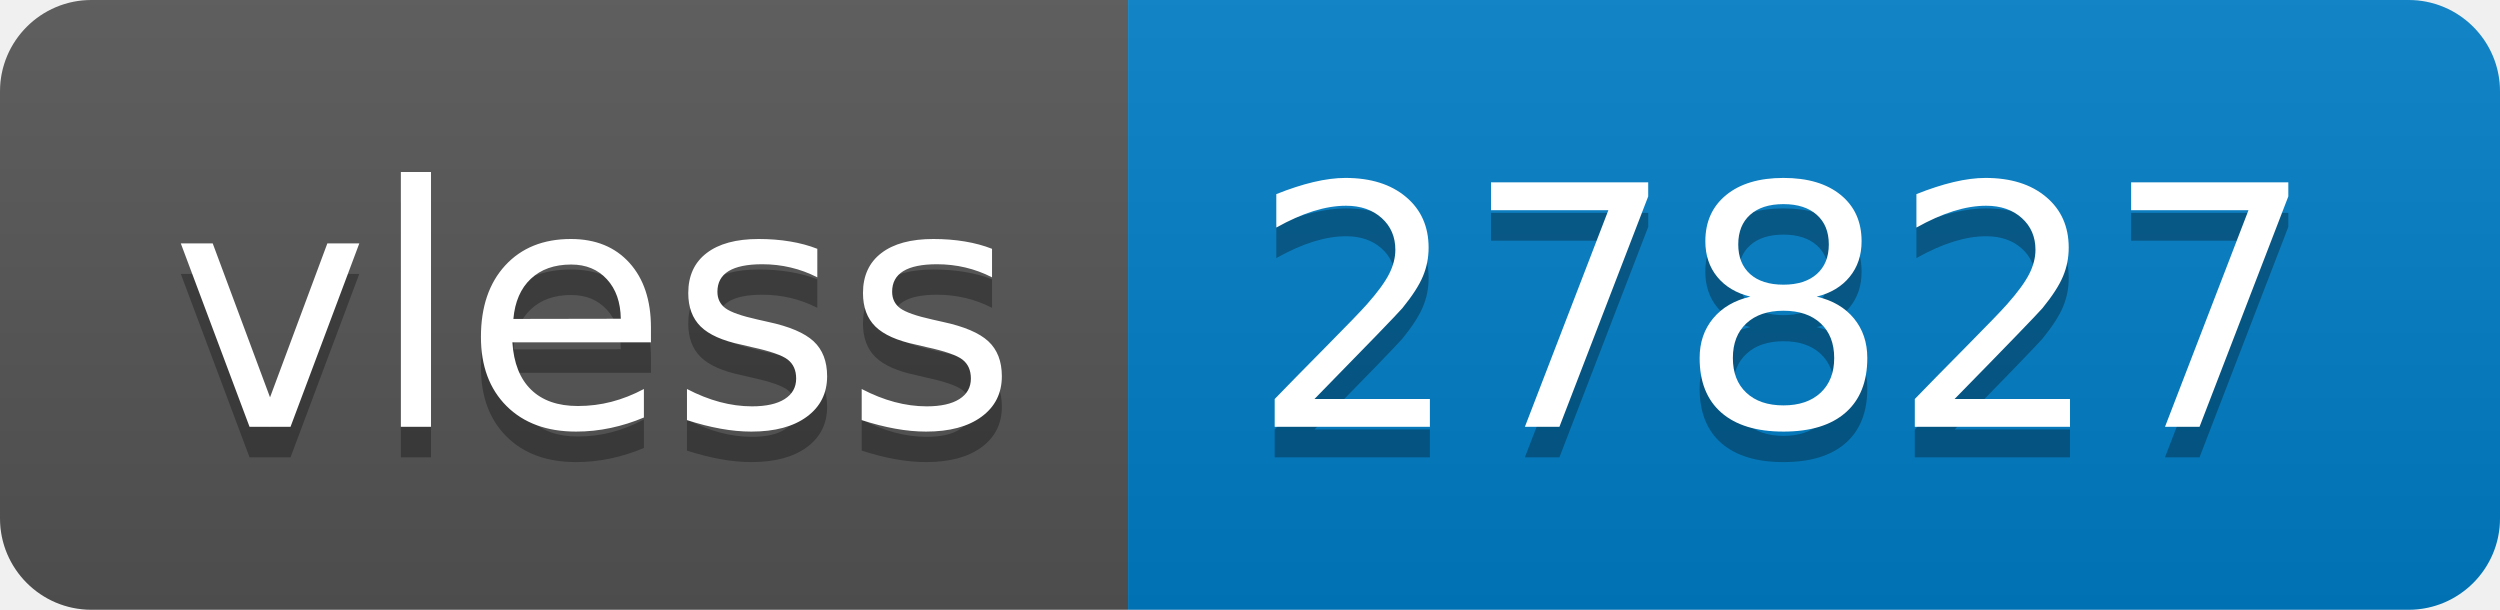
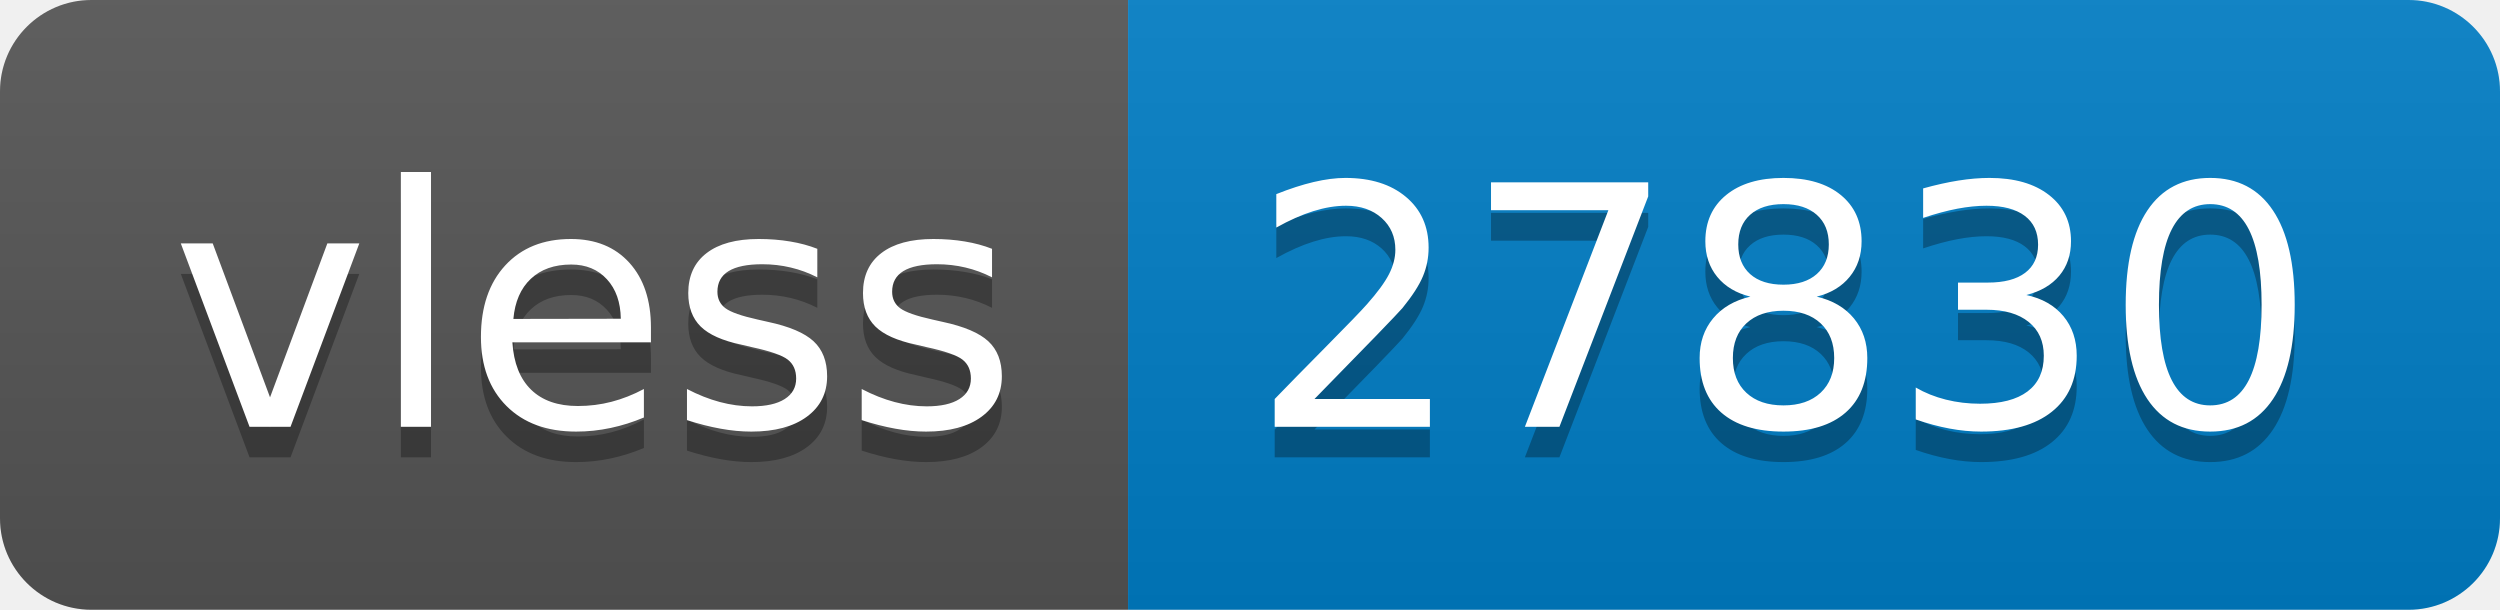
- <svg xmlns="http://www.w3.org/2000/svg" width="82" height="20" role="img" aria-label="vless: 27827">
+ <svg xmlns="http://www.w3.org/2000/svg" width="82" height="20" role="img" aria-label="vless: 27830">
  <linearGradient id="s" x2="0" y2="100%">
    <stop offset="0" stop-color="#bbb" stop-opacity=".1" />
    <stop offset="1" stop-opacity=".1" />
  </linearGradient>
  <clipPath id="r">
    <rect width="82" height="20" rx="3" fill="#fff" />
  </clipPath>
  <g clip-path="url(#r)">
    <rect width="37" height="20" fill="#555" />
    <rect x="37" width="45" height="20" fill="#007ec6" />
    <rect width="82" height="20" fill="url(#s)" />
  </g>
  <g fill="#fff" text-anchor="middle" font-family="Verdana,Geneva,DejaVu Sans,sans-serif" text-rendering="geometricPrecision" font-size="110">
    <text aria-hidden="true" x="195" y="150" fill="#010101" fill-opacity=".3" transform="scale(.1)" textLength="270">vless</text>
    <text x="195" y="140" transform="scale(.1)" fill="#fff" textLength="270">vless</text>
-     <text aria-hidden="true" x="585" y="150" fill="#010101" fill-opacity=".3" transform="scale(.1)" textLength="350">27827</text>
-     <text x="585" y="140" transform="scale(.1)" fill="#fff" textLength="350">27827</text>
+     <text aria-hidden="true" x="585" y="150" fill="#010101" fill-opacity=".3" transform="scale(.1)" textLength="350">27830</text>
+     <text x="585" y="140" transform="scale(.1)" fill="#fff" textLength="350">27830</text>
  </g>
</svg>
